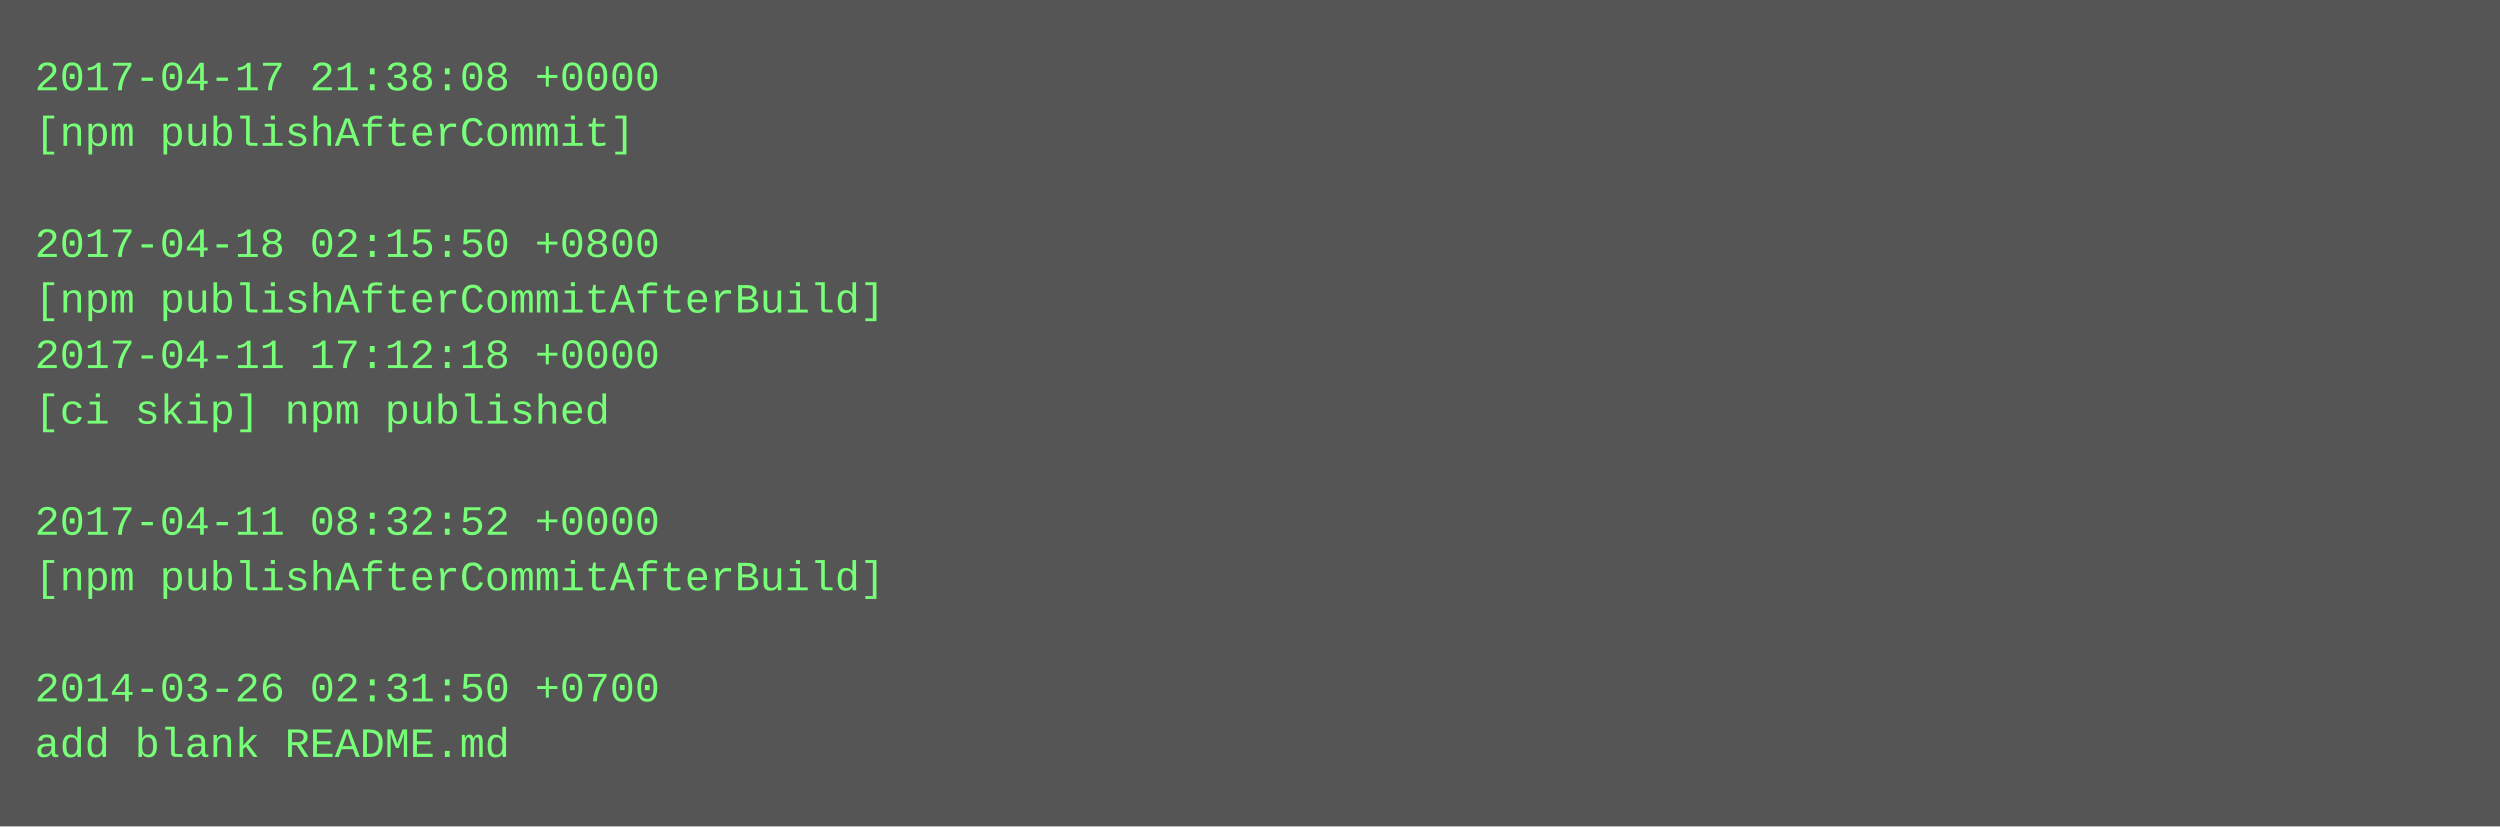
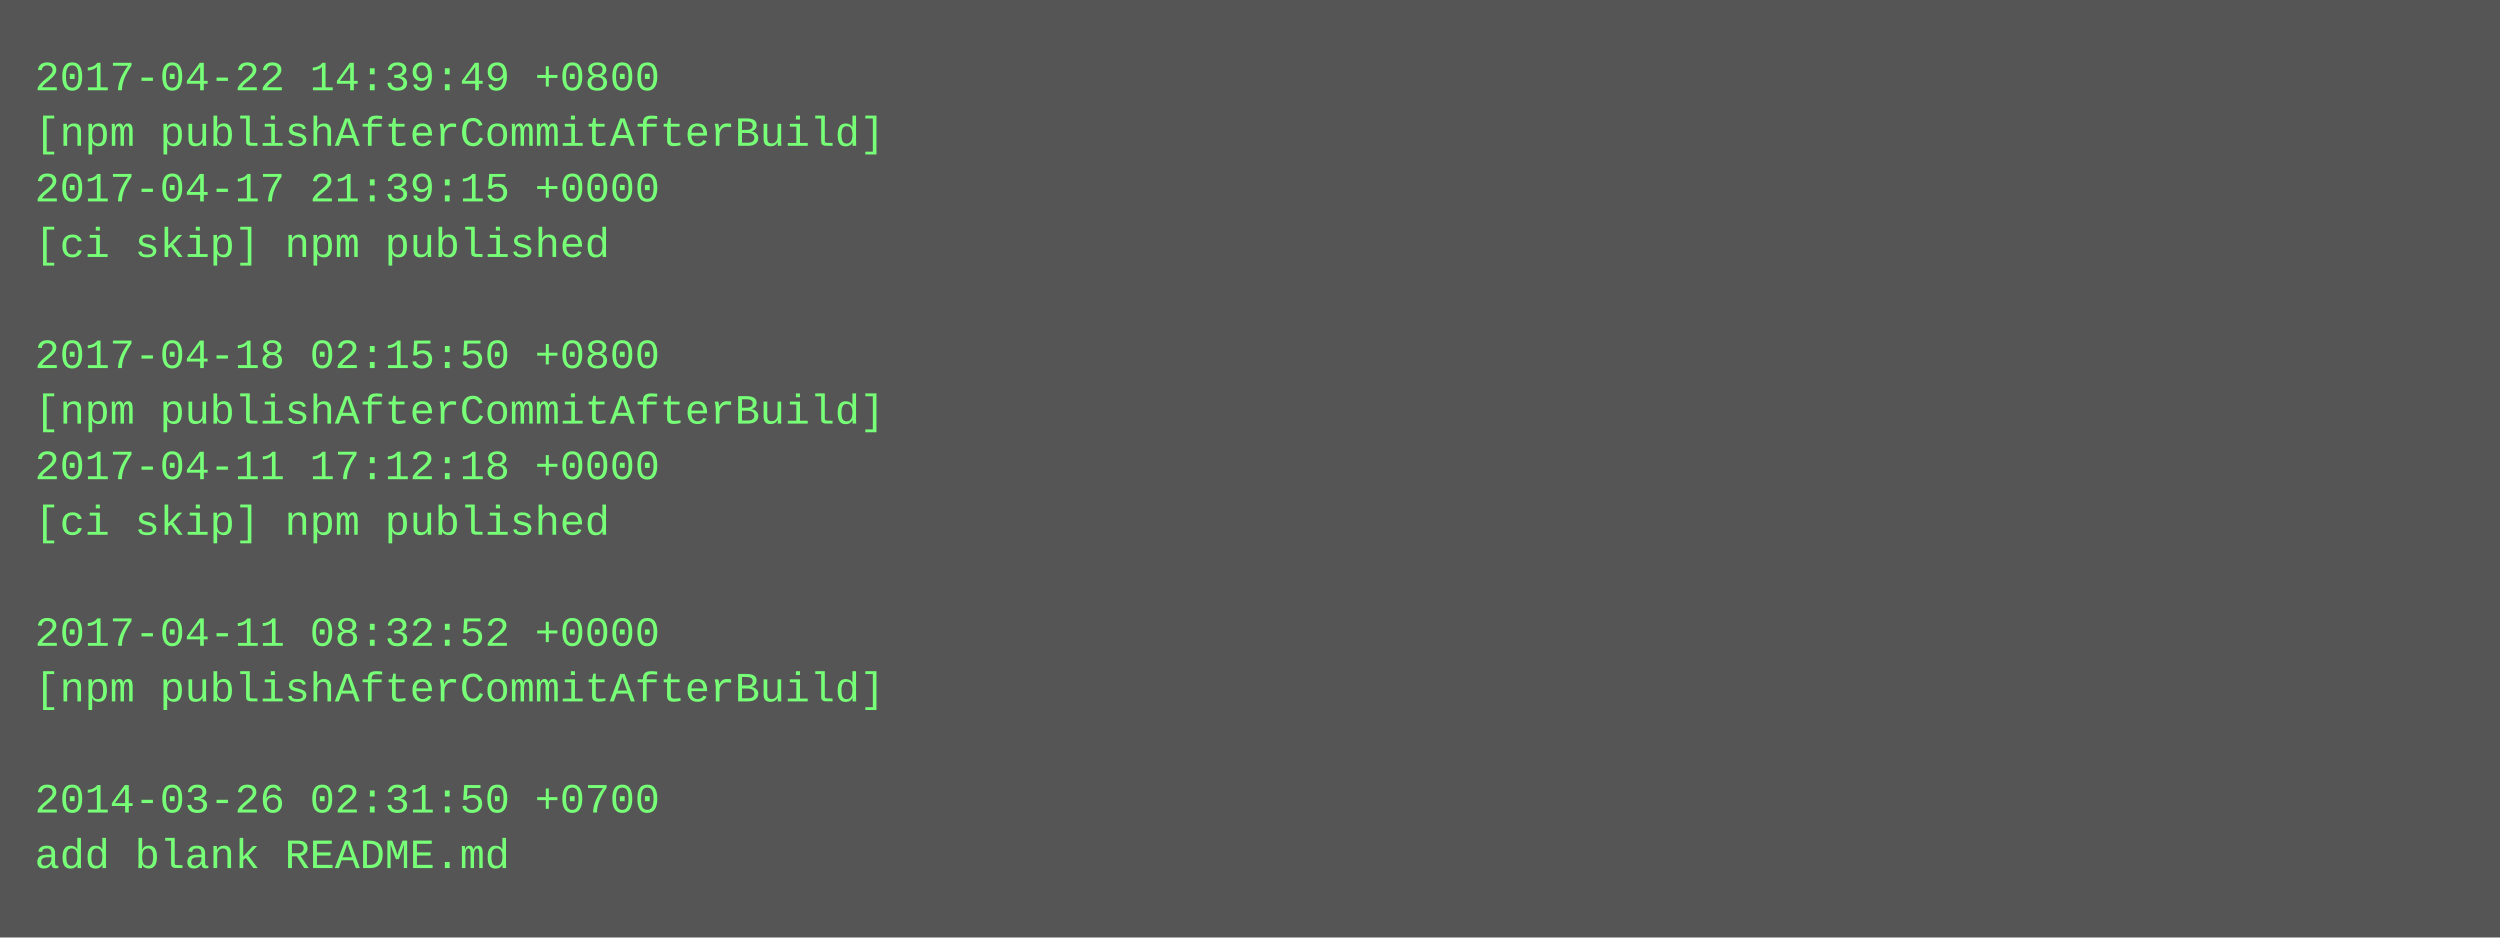
- <svg xmlns="http://www.w3.org/2000/svg" height="238" width="720">
-   <rect height="238" fill="#555" width="720" />
+ <svg xmlns="http://www.w3.org/2000/svg" height="270" width="720">
+   <rect height="270" fill="#555" width="720" />
  <text fill="#7f7" font-family="Courier New" font-size="12" xml:space="preserve">
-     <tspan x="10" y="26">2017-04-17 21:38:08 +0000</tspan>
-     <tspan x="10" y="42">[npm publishAfterCommit]</tspan>
-     <tspan x="10" y="58" />
-     <tspan x="10" y="74">2017-04-18 02:15:50 +0800</tspan>
-     <tspan x="10" y="90">[npm publishAfterCommitAfterBuild]</tspan>
-     <tspan x="10" y="106">2017-04-11 17:12:18 +0000</tspan>
-     <tspan x="10" y="122">[ci skip] npm published</tspan>
-     <tspan x="10" y="138" />
-     <tspan x="10" y="154">2017-04-11 08:32:52 +0000</tspan>
-     <tspan x="10" y="170">[npm publishAfterCommitAfterBuild]</tspan>
-     <tspan x="10" y="186" />
-     <tspan x="10" y="202">2014-03-26 02:31:50 +0700</tspan>
-     <tspan x="10" y="218">add blank README.md</tspan>
+     <tspan x="10" y="26">2017-04-22 14:39:49 +0800</tspan>
+     <tspan x="10" y="42">[npm publishAfterCommitAfterBuild]</tspan>
+     <tspan x="10" y="58">2017-04-17 21:39:15 +0000</tspan>
+     <tspan x="10" y="74">[ci skip] npm published</tspan>
+     <tspan x="10" y="90" />
+     <tspan x="10" y="106">2017-04-18 02:15:50 +0800</tspan>
+     <tspan x="10" y="122">[npm publishAfterCommitAfterBuild]</tspan>
+     <tspan x="10" y="138">2017-04-11 17:12:18 +0000</tspan>
+     <tspan x="10" y="154">[ci skip] npm published</tspan>
+     <tspan x="10" y="170" />
+     <tspan x="10" y="186">2017-04-11 08:32:52 +0000</tspan>
+     <tspan x="10" y="202">[npm publishAfterCommitAfterBuild]</tspan>
+     <tspan x="10" y="218" />
+     <tspan x="10" y="234">2014-03-26 02:31:50 +0700</tspan>
+     <tspan x="10" y="250">add blank README.md</tspan>
  </text>
</svg>
